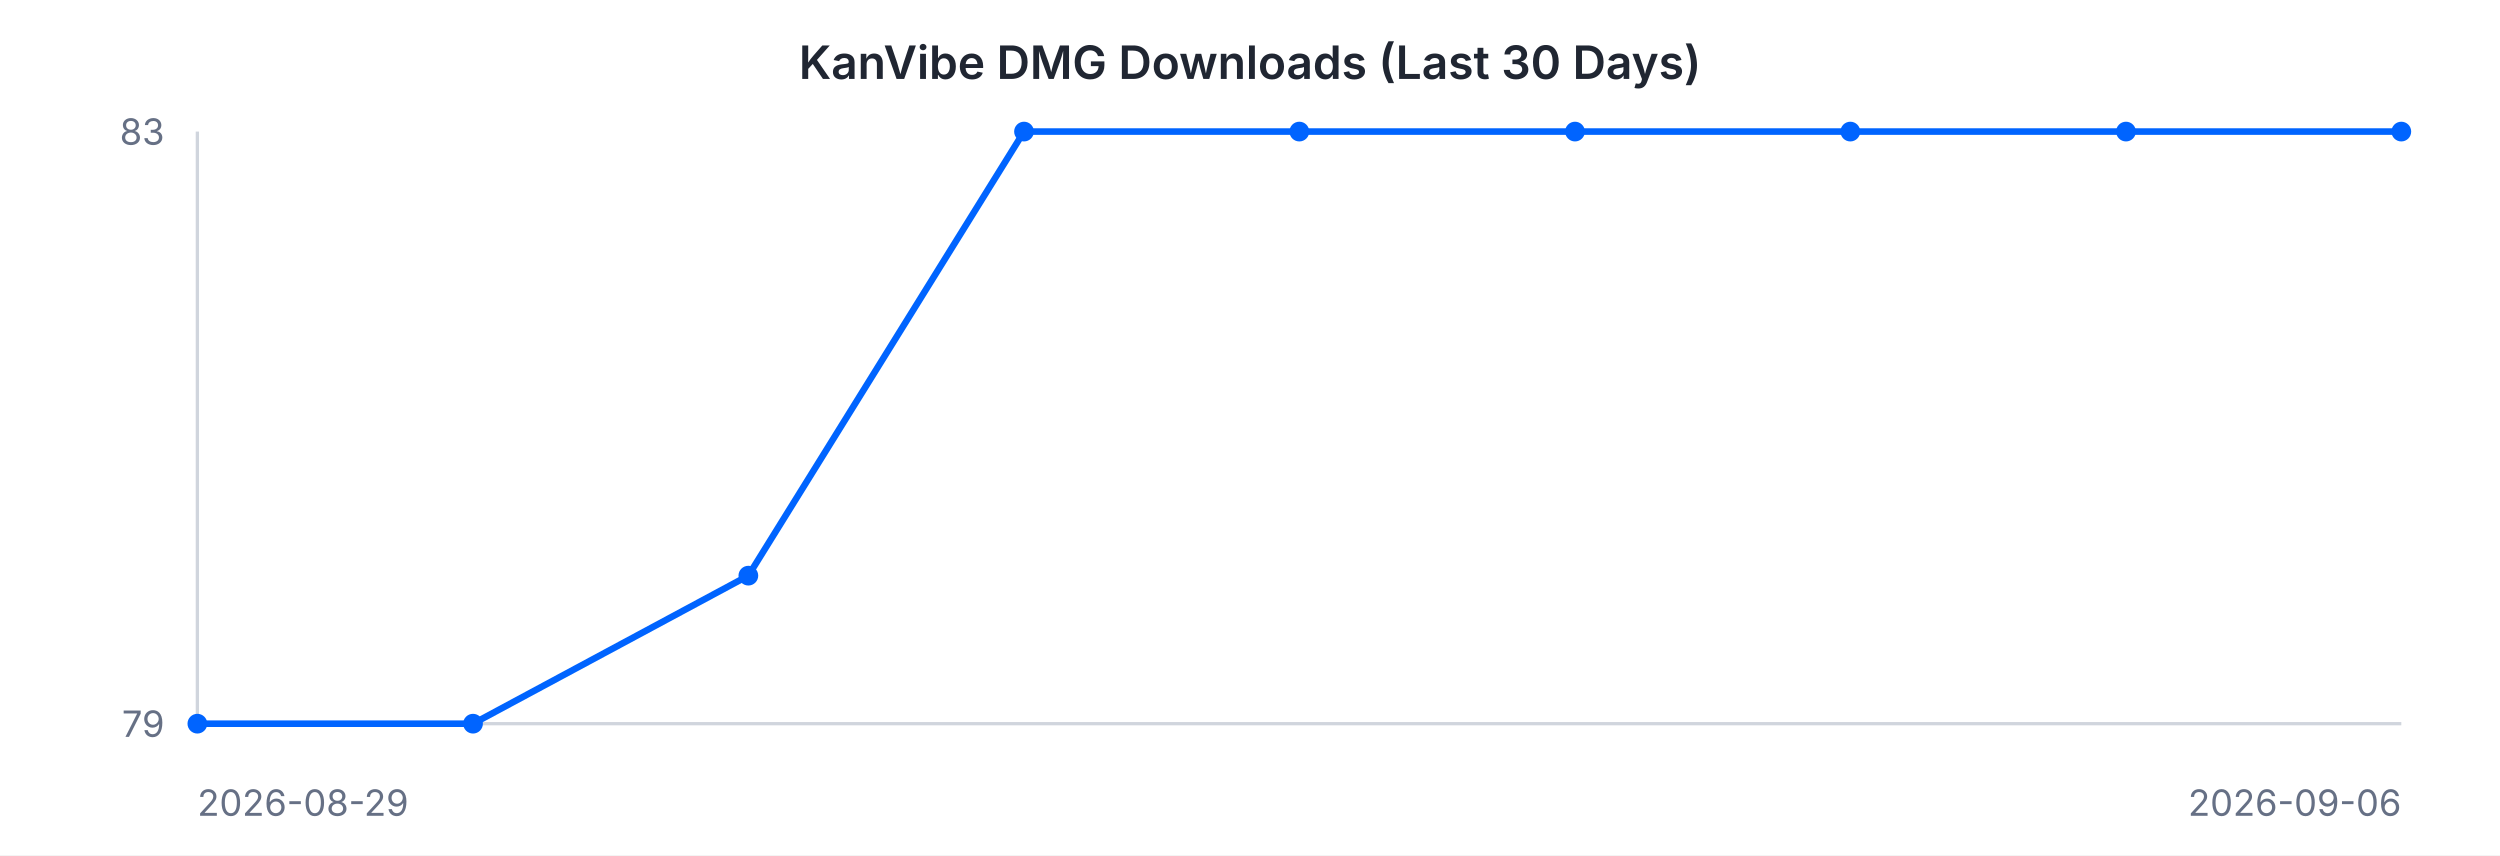
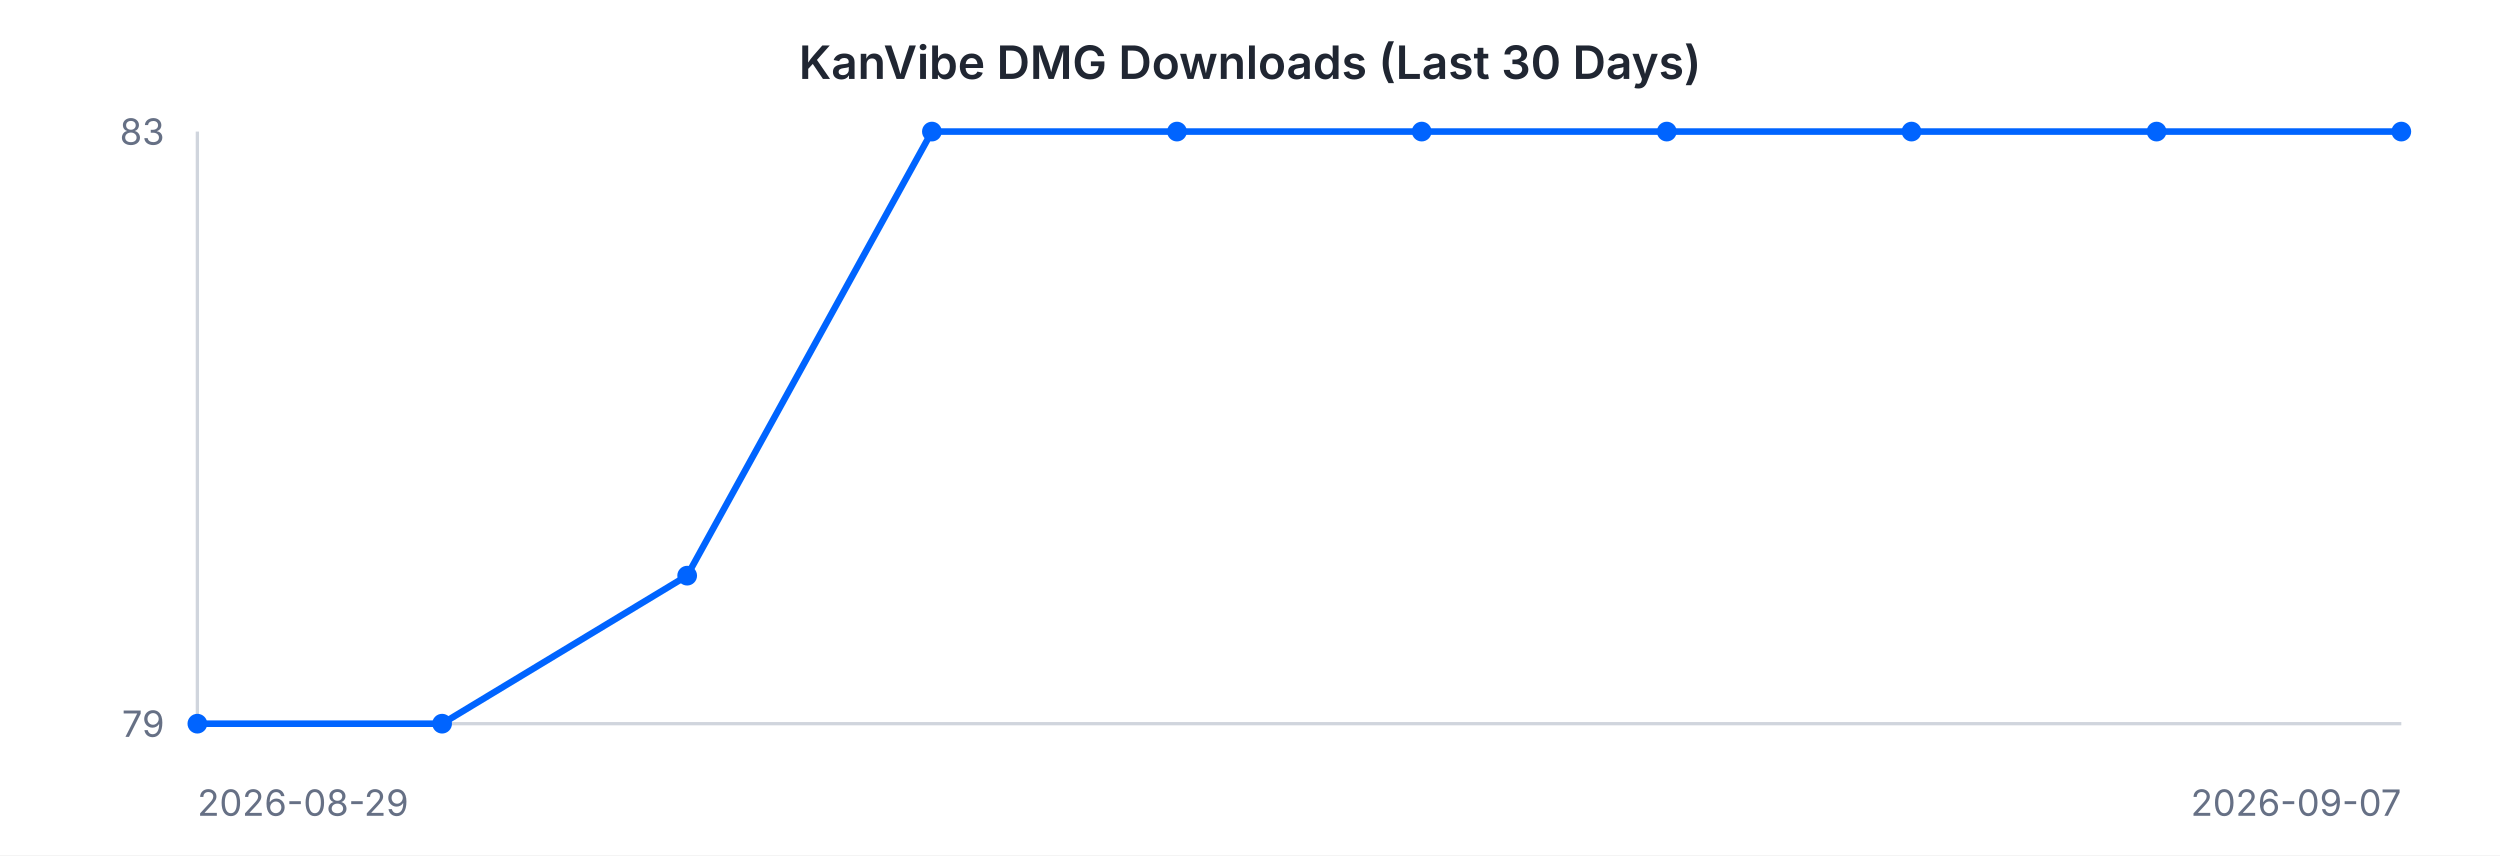
<svg xmlns="http://www.w3.org/2000/svg" width="760" height="260" viewBox="0 0 760 260" font-family="-apple-system, BlinkMacSystemFont, 'Segoe UI', sans-serif">
  <rect width="760" height="260" fill="#ffffff" />
  <text x="380" y="24" text-anchor="middle" font-size="14" font-weight="600" fill="#202632">KanVibe DMG Downloads (Last 30 Days)</text>
  <line x1="60" y1="40" x2="60" y2="220" stroke="#d0d5dd" stroke-width="1" />
  <line x1="60" y1="220" x2="730" y2="220" stroke="#d0d5dd" stroke-width="1" />
-   <path d="M 60.0 220.0 L 143.8 220.0 L 227.5 175.0 L 311.3 40.0 L 395.0 40.0 L 478.8 40.0 L 562.5 40.0 L 646.3 40.0 L 730.0 40.0" fill="none" stroke="#0064FF" stroke-width="2" />
+   <path d="M 60.0 220.0 L 134.4 220.0 L 208.9 175.0 L 283.3 40.0 L 357.8 40.0 L 432.2 40.0 L 506.7 40.0 L 581.1 40.0 L 655.6 40.0 L 730.0 40.0" fill="none" stroke="#0064FF" stroke-width="2" />
  <circle cx="60.0" cy="220.0" r="3" fill="#0064FF" />
-   <circle cx="143.8" cy="220.0" r="3" fill="#0064FF" />
-   <circle cx="227.5" cy="175.0" r="3" fill="#0064FF" />
-   <circle cx="311.3" cy="40.0" r="3" fill="#0064FF" />
-   <circle cx="395.0" cy="40.0" r="3" fill="#0064FF" />
-   <circle cx="478.8" cy="40.0" r="3" fill="#0064FF" />
-   <circle cx="562.5" cy="40.0" r="3" fill="#0064FF" />
-   <circle cx="646.3" cy="40.0" r="3" fill="#0064FF" />
+   <circle cx="134.4" cy="220.0" r="3" fill="#0064FF" />
+   <circle cx="208.9" cy="175.0" r="3" fill="#0064FF" />
+   <circle cx="283.3" cy="40.0" r="3" fill="#0064FF" />
+   <circle cx="357.8" cy="40.0" r="3" fill="#0064FF" />
+   <circle cx="432.2" cy="40.0" r="3" fill="#0064FF" />
+   <circle cx="506.7" cy="40.0" r="3" fill="#0064FF" />
+   <circle cx="581.1" cy="40.0" r="3" fill="#0064FF" />
+   <circle cx="655.6" cy="40.0" r="3" fill="#0064FF" />
  <circle cx="730.0" cy="40.0" r="3" fill="#0064FF" />
  <text x="50" y="44" text-anchor="end" font-size="11" fill="#667085">83</text>
  <text x="50" y="224" text-anchor="end" font-size="11" fill="#667085">79</text>
  <text x="60" y="248" text-anchor="start" font-size="11" fill="#667085">2026-08-29</text>
-   <text x="730" y="248" text-anchor="end" font-size="11" fill="#667085">2026-09-06</text>
+   <text x="730" y="248" text-anchor="end" font-size="11" fill="#667085">2026-09-07</text>
</svg>
